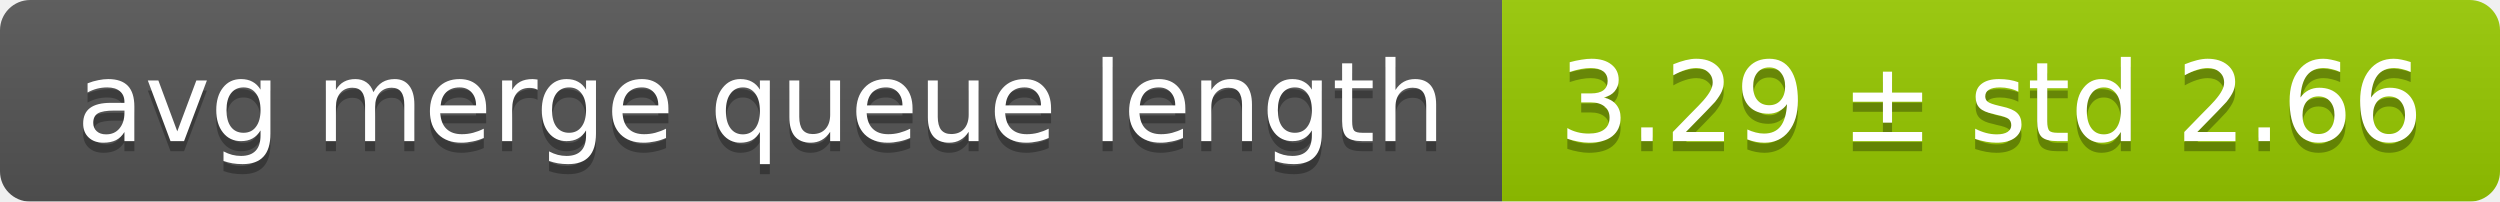
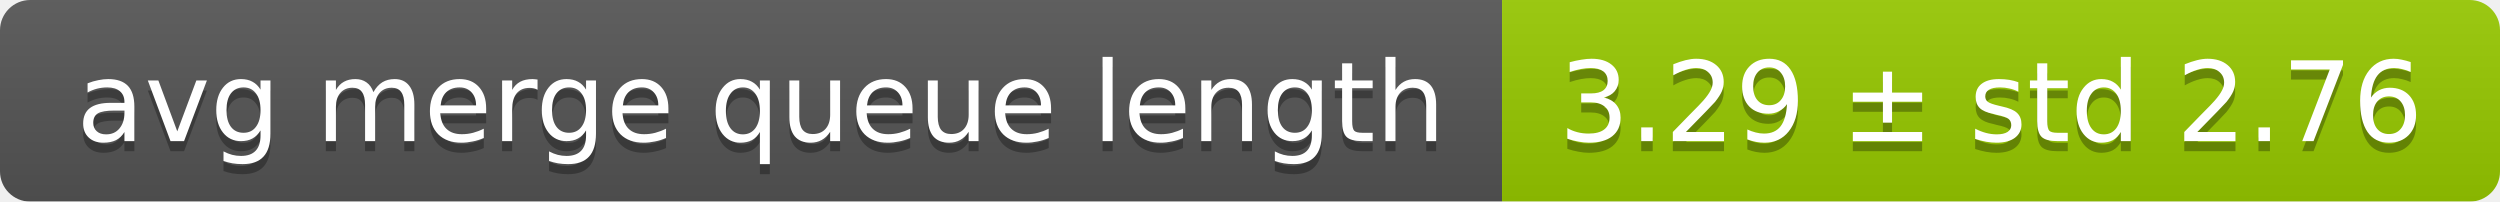
<svg xmlns="http://www.w3.org/2000/svg" width="248" height="20">
  <linearGradient id="smooth" x2="0" y2="100%">
    <stop offset="0" stop-color="#bbb" stop-opacity=".1" />
    <stop offset="1" stop-opacity=".1" />
  </linearGradient>
  <mask id="round">
    <rect width="248" height="20" rx="3" fill="#fff" />
  </mask>
  <g mask="url(#round)">
    <rect width="149" height="20" fill="#555" />
    <rect x="149" width="99" height="20" fill="#97ca00" />
    <rect width="248" height="20" fill="url(#smooth)" />
  </g>
  <g fill="#fff" text-anchor="middle" font-family="DejaVu Sans,Verdana,Geneva,sans-serif" font-size="11">
    <text x="75.5" y="15" fill="#010101" fill-opacity=".3">avg merge queue length</text>
    <text x="75.5" y="14">avg merge queue length</text>
-     <text x="197.5" y="15" fill="#010101" fill-opacity=".3">3.29 ± std 2.66</text>
-     <text x="197.5" y="14">3.29 ± std 2.66</text>
+     <text x="197.5" y="15" fill="#010101" fill-opacity=".3">3.29 ± std 2.76</text>
+     <text x="197.5" y="14">3.29 ± std 2.76</text>
  </g>
</svg>
